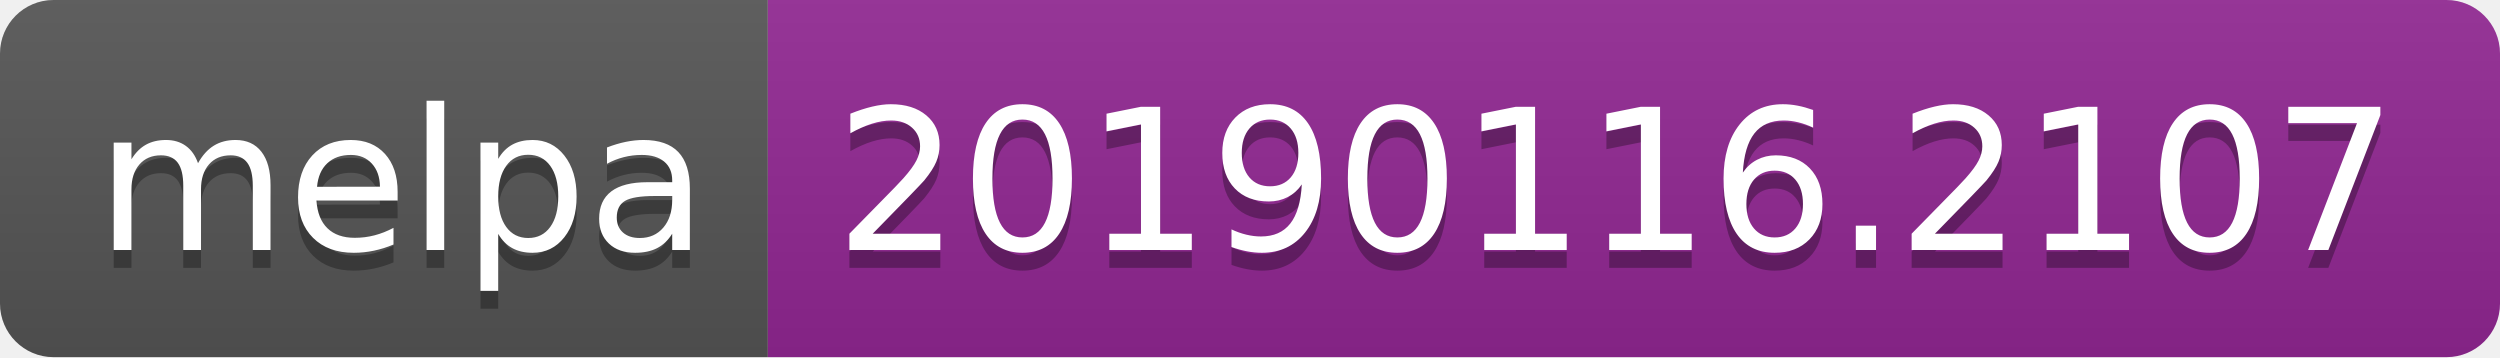
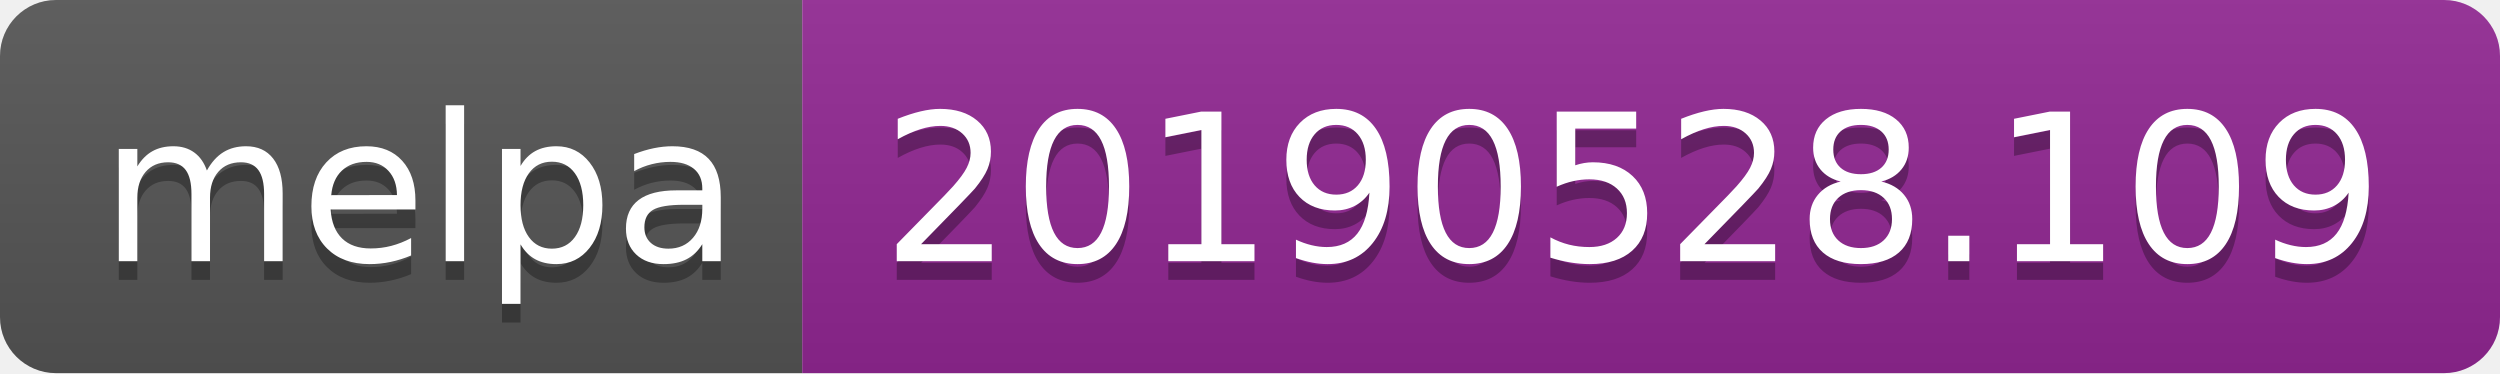
- <svg xmlns="http://www.w3.org/2000/svg" width="140" height="20">
+ <svg xmlns="http://www.w3.org/2000/svg" width="134" height="20">
  <linearGradient id="b" x2="0" y2="100%">
    <stop offset="0" stop-color="#bbb" stop-opacity=".1" />
    <stop offset="1" stop-opacity=".1" />
  </linearGradient>
  <clipPath id="a">
-     <rect width="140" height="20" rx="3" fill="#fff" />
+     <rect width="134" height="20" rx="3" fill="#fff" />
  </clipPath>
  <g clip-path="url(#a)">
    <path fill="#555" d="M0 0h43v20H0z" />
-     <path fill="#922793" d="M43 0h97v20H43z" />
-     <path fill="url(#b)" d="M0 0h140v20H0z" />
+     <path fill="#922793" d="M43 0h91v20H43z" />
+     <path fill="url(#b)" d="M0 0h134v20H0z" />
  </g>
  <g fill="#fff" text-anchor="middle" font-family="DejaVu Sans,Verdana,Geneva,sans-serif" font-size="110">
    <text x="225" y="150" fill="#010101" fill-opacity=".3" transform="scale(.1)" textLength="330">melpa</text>
    <text x="225" y="140" transform="scale(.1)" textLength="330">melpa</text>
-     <text x="905" y="150" fill="#010101" fill-opacity=".3" transform="scale(.1)" textLength="870">20190116.2107</text>
-     <text x="905" y="140" transform="scale(.1)" textLength="870">20190116.2107</text>
+     <text x="875" y="150" fill="#010101" fill-opacity=".3" transform="scale(.1)" textLength="810">20190528.109</text>
+     <text x="875" y="140" transform="scale(.1)" textLength="810">20190528.109</text>
  </g>
</svg>
